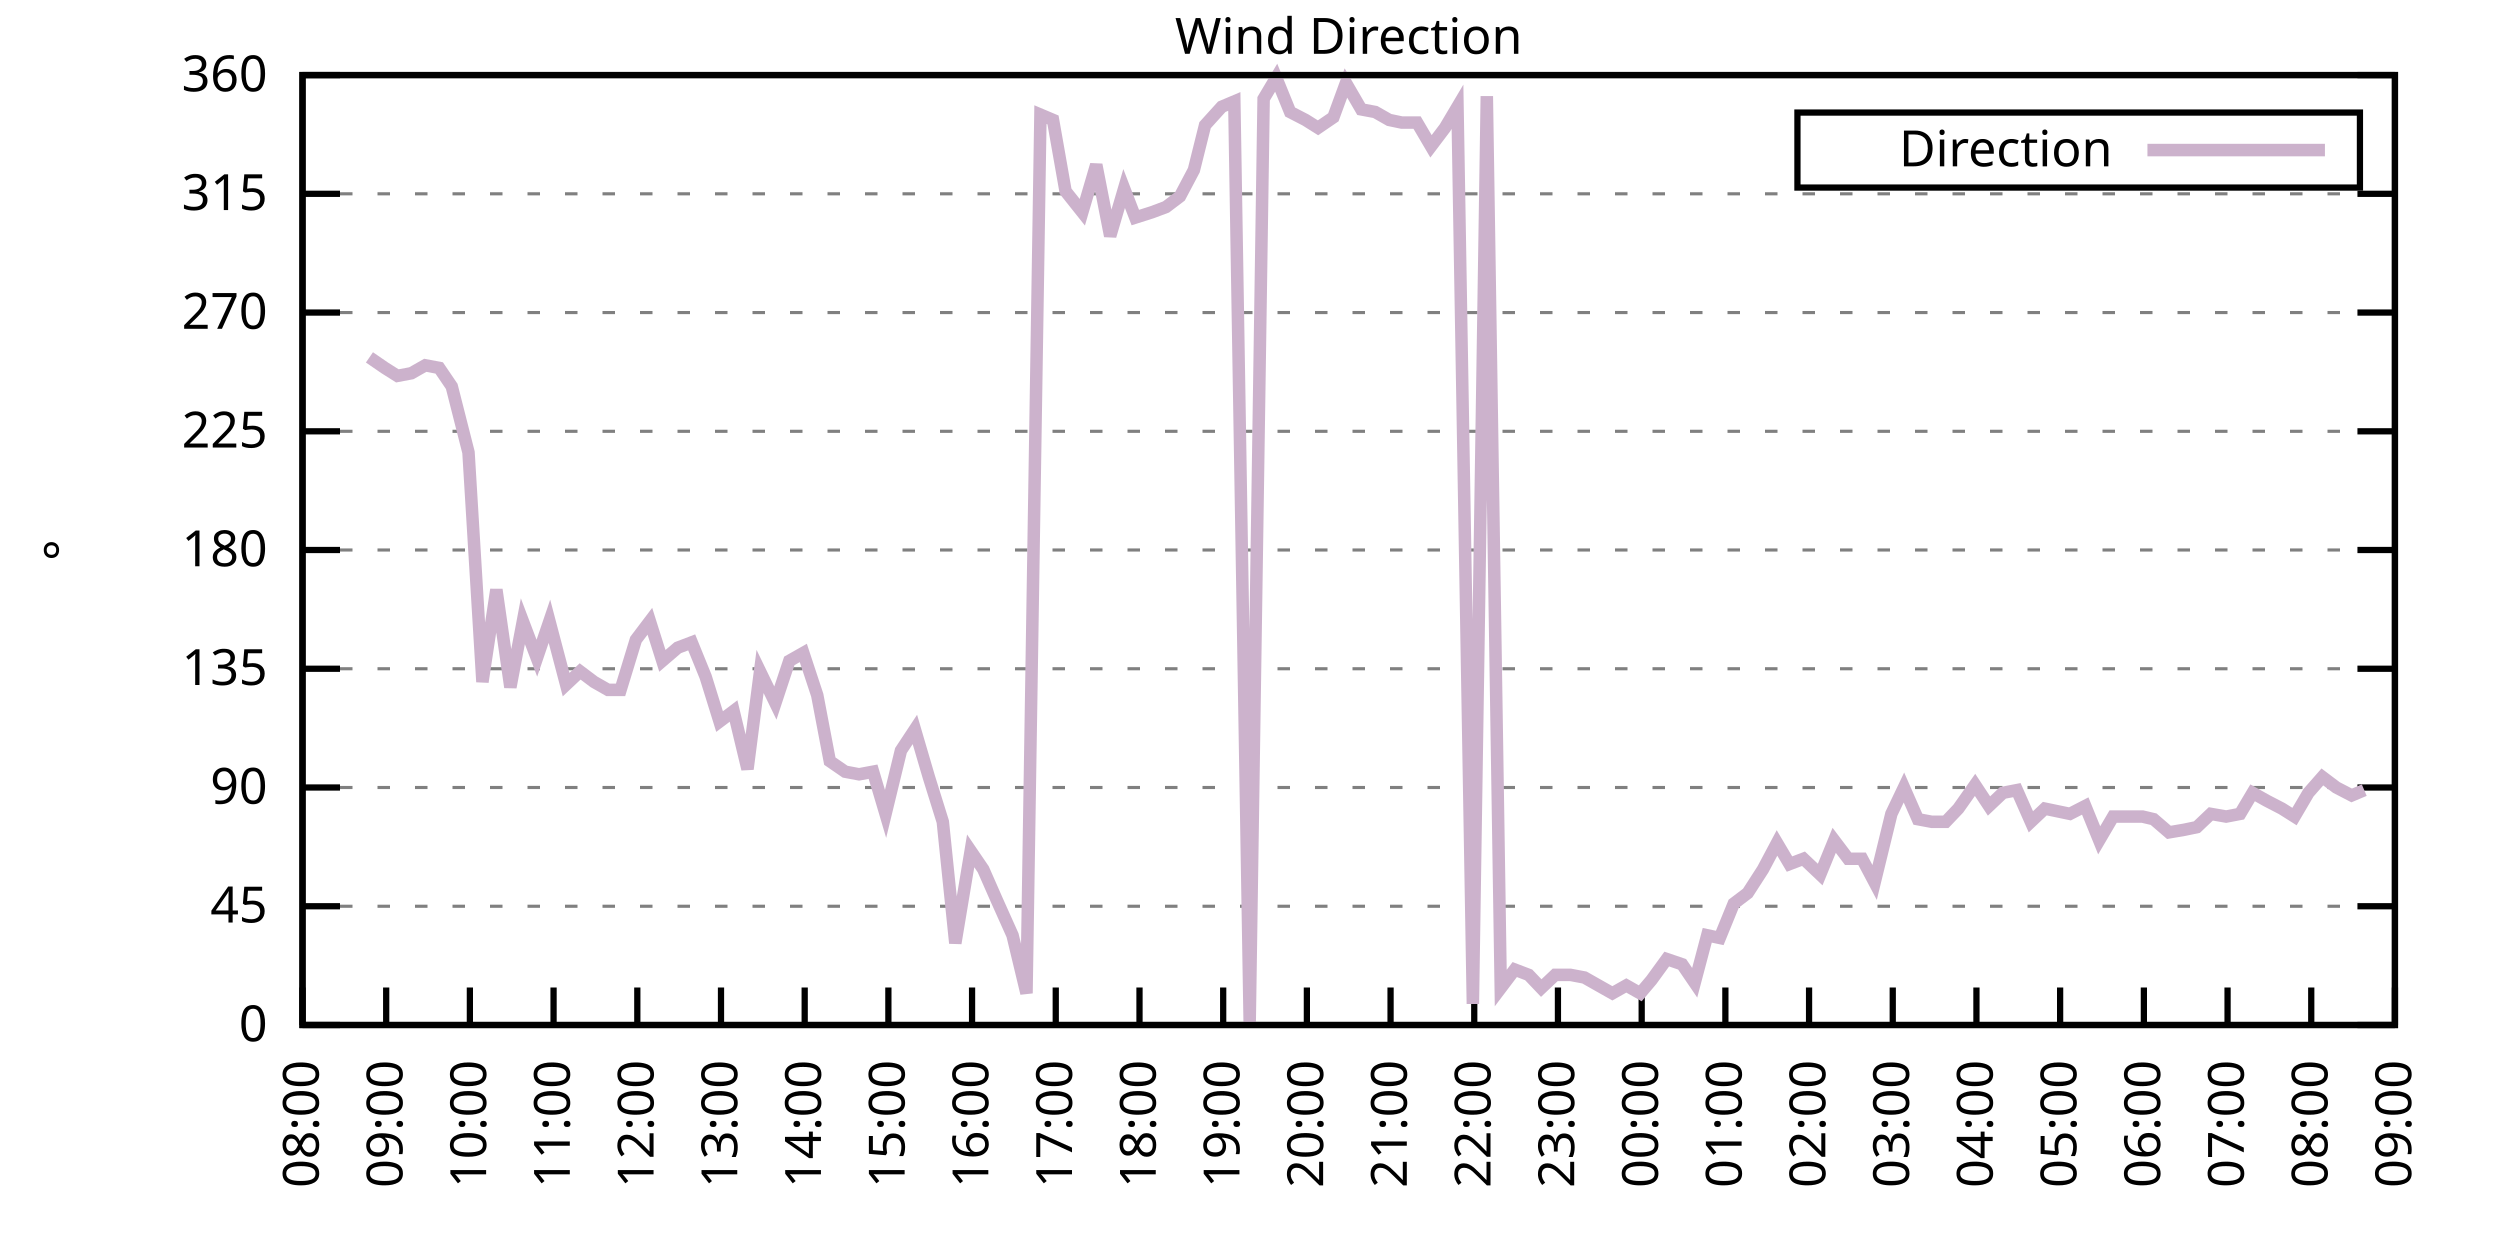
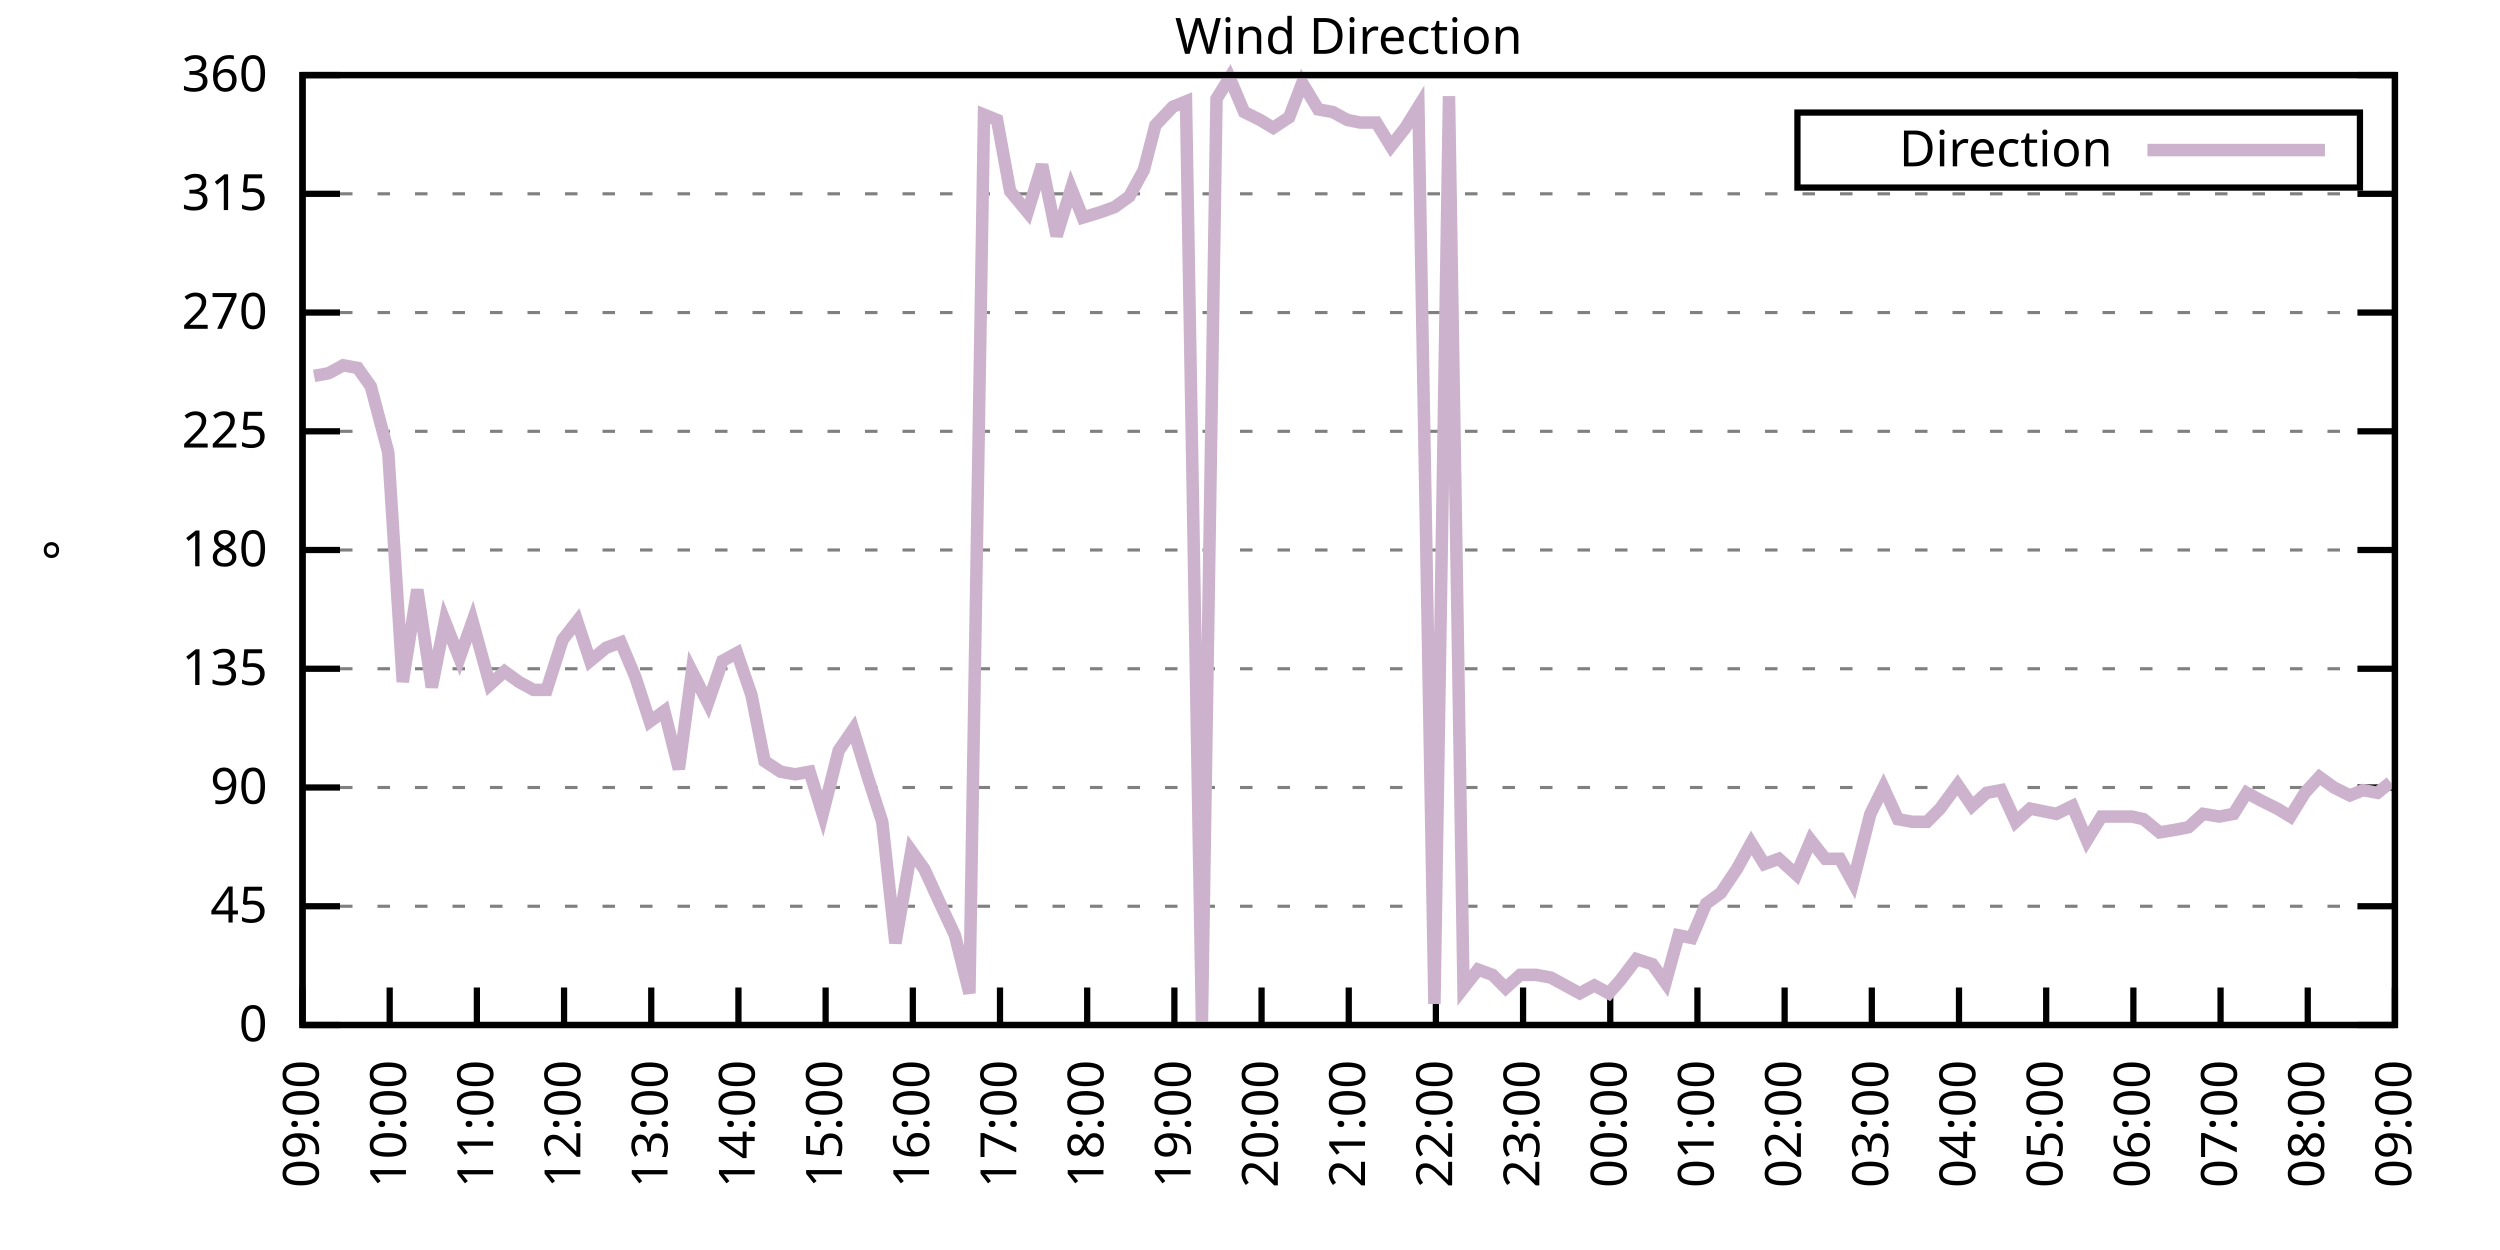
<svg xmlns="http://www.w3.org/2000/svg" xmlns:xlink="http://www.w3.org/1999/xlink" width="400" height="200" viewBox="0 0 400 200">
  <g id="gnuplot_canvas">
    <rect x="0" y="0" width="400" height="200" fill="none" />
    <defs>
      <circle id="gpDot" r="0.5" stroke-width="0.5" stroke="currentColor" />
      <path id="gpPt0" stroke-width="0.333" stroke="currentColor" d="M-1,0 h2 M0,-1 v2" />
      <path id="gpPt1" stroke-width="0.333" stroke="currentColor" d="M-1,-1 L1,1 M1,-1 L-1,1" />
      <path id="gpPt2" stroke-width="0.333" stroke="currentColor" d="M-1,0 L1,0 M0,-1 L0,1 M-1,-1 L1,1 M-1,1 L1,-1" />
      <rect id="gpPt3" stroke-width="0.333" stroke="currentColor" x="-1" y="-1" width="2" height="2" />
      <rect id="gpPt4" stroke-width="0.333" stroke="currentColor" fill="currentColor" x="-1" y="-1" width="2" height="2" />
      <circle id="gpPt5" stroke-width="0.333" stroke="currentColor" cx="0" cy="0" r="1" />
      <use xlink:href="#gpPt5" id="gpPt6" fill="currentColor" stroke="none" />
      <path id="gpPt7" stroke-width="0.333" stroke="currentColor" d="M0,-1.33 L-1.33,0.67 L1.33,0.67 z" />
      <use xlink:href="#gpPt7" id="gpPt8" fill="currentColor" stroke="none" />
      <use xlink:href="#gpPt7" id="gpPt9" stroke="currentColor" transform="rotate(180)" />
      <use xlink:href="#gpPt9" id="gpPt10" fill="currentColor" stroke="none" />
      <use xlink:href="#gpPt3" id="gpPt11" stroke="currentColor" transform="rotate(45)" />
      <use xlink:href="#gpPt11" id="gpPt12" fill="currentColor" stroke="none" />
      <path id="gpPt13" stroke-width="0.333" stroke="currentColor" d="M0,1.330 L1.265,0.411 L0.782,-1.067 L-0.782,-1.076 L-1.265,0.411 z" />
      <use xlink:href="#gpPt13" id="gpPt14" fill="currentColor" stroke="none" />
      <filter id="textbox" filterUnits="objectBoundingBox" x="0" y="0" height="1" width="1">
        <feFlood flood-color="white" flood-opacity="1" result="bgnd" />
        <feComposite in="SourceGraphic" in2="bgnd" operator="atop" />
      </filter>
      <filter id="greybox" filterUnits="objectBoundingBox" x="0" y="0" height="1" width="1">
        <feFlood flood-color="lightgrey" flood-opacity="1" result="grey" />
        <feComposite in="SourceGraphic" in2="grey" operator="atop" />
      </filter>
    </defs>
    <g fill="none" color="white" stroke="currentColor" stroke-width="1.00" stroke-linecap="butt" stroke-linejoin="miter">
</g>
    <g fill="none" color="black" stroke="currentColor" stroke-width="1.00" stroke-linecap="butt" stroke-linejoin="miter">
      <g stroke="none" shape-rendering="crispEdges">
        <polygon fill="rgb(255, 255, 255)" points="48.40,164.00 383.18,164.00 383.18,12.02 48.40,12.02 " />
      </g>
    </g>
    <g fill="none" color="black" stroke="currentColor" stroke-width="1.00" stroke-linecap="butt" stroke-linejoin="miter">
</g>
    <g fill="none" color="black" stroke="black" stroke-width="0.50" stroke-linecap="butt" stroke-linejoin="miter">
</g>
    <g fill="none" color="gray" stroke="currentColor" stroke-width="0.50" stroke-linecap="butt" stroke-linejoin="miter">
      <path stroke="gray" stroke-dasharray="2,4" class="gridline" d="M48.40,164.00 L383.19,164.00  " />
    </g>
    <g fill="none" color="gray" stroke="gray" stroke-width="1.00" stroke-linecap="butt" stroke-linejoin="miter">
</g>
    <g fill="none" color="black" stroke="currentColor" stroke-width="1.00" stroke-linecap="butt" stroke-linejoin="miter">
      <path stroke="black" d="M48.40,164.00 L54.40,164.00 M383.19,164.00 L377.19,164.00  " />
      <g transform="translate(42.80,166.60)" stroke="none" fill="black" font-family="Sans" font-size="8.00" text-anchor="end">
        <text>
          <tspan font-family="Sans"> 0</tspan>
        </text>
      </g>
    </g>
    <g fill="none" color="black" stroke="currentColor" stroke-width="1.00" stroke-linecap="butt" stroke-linejoin="miter">
</g>
    <g fill="none" color="black" stroke="black" stroke-width="0.50" stroke-linecap="butt" stroke-linejoin="miter">
</g>
    <g fill="none" color="gray" stroke="currentColor" stroke-width="0.50" stroke-linecap="butt" stroke-linejoin="miter">
      <path stroke="gray" stroke-dasharray="2,4" class="gridline" d="M48.40,145.00 L383.19,145.00  " />
    </g>
    <g fill="none" color="gray" stroke="gray" stroke-width="1.00" stroke-linecap="butt" stroke-linejoin="miter">
</g>
    <g fill="none" color="black" stroke="currentColor" stroke-width="1.00" stroke-linecap="butt" stroke-linejoin="miter">
      <path stroke="black" d="M48.40,145.00 L54.40,145.00 M383.19,145.00 L377.19,145.00  " />
      <g transform="translate(42.80,147.60)" stroke="none" fill="black" font-family="Sans" font-size="8.00" text-anchor="end">
        <text>
          <tspan font-family="Sans"> 45</tspan>
        </text>
      </g>
    </g>
    <g fill="none" color="black" stroke="currentColor" stroke-width="1.00" stroke-linecap="butt" stroke-linejoin="miter">
</g>
    <g fill="none" color="black" stroke="black" stroke-width="0.50" stroke-linecap="butt" stroke-linejoin="miter">
</g>
    <g fill="none" color="gray" stroke="currentColor" stroke-width="0.50" stroke-linecap="butt" stroke-linejoin="miter">
      <path stroke="gray" stroke-dasharray="2,4" class="gridline" d="M48.40,126.00 L383.19,126.00  " />
    </g>
    <g fill="none" color="gray" stroke="gray" stroke-width="1.00" stroke-linecap="butt" stroke-linejoin="miter">
</g>
    <g fill="none" color="black" stroke="currentColor" stroke-width="1.00" stroke-linecap="butt" stroke-linejoin="miter">
      <path stroke="black" d="M48.40,126.00 L54.40,126.00 M383.19,126.00 L377.19,126.00  " />
      <g transform="translate(42.80,128.60)" stroke="none" fill="black" font-family="Sans" font-size="8.00" text-anchor="end">
        <text>
          <tspan font-family="Sans"> 90</tspan>
        </text>
      </g>
    </g>
    <g fill="none" color="black" stroke="currentColor" stroke-width="1.00" stroke-linecap="butt" stroke-linejoin="miter">
</g>
    <g fill="none" color="black" stroke="black" stroke-width="0.50" stroke-linecap="butt" stroke-linejoin="miter">
</g>
    <g fill="none" color="gray" stroke="currentColor" stroke-width="0.50" stroke-linecap="butt" stroke-linejoin="miter">
      <path stroke="gray" stroke-dasharray="2,4" class="gridline" d="M48.40,107.00 L383.19,107.00  " />
    </g>
    <g fill="none" color="gray" stroke="gray" stroke-width="1.00" stroke-linecap="butt" stroke-linejoin="miter">
</g>
    <g fill="none" color="black" stroke="currentColor" stroke-width="1.00" stroke-linecap="butt" stroke-linejoin="miter">
      <path stroke="black" d="M48.40,107.00 L54.40,107.00 M383.19,107.00 L377.19,107.00  " />
      <g transform="translate(42.80,109.60)" stroke="none" fill="black" font-family="Sans" font-size="8.00" text-anchor="end">
        <text>
          <tspan font-family="Sans"> 135</tspan>
        </text>
      </g>
    </g>
    <g fill="none" color="black" stroke="currentColor" stroke-width="1.00" stroke-linecap="butt" stroke-linejoin="miter">
</g>
    <g fill="none" color="black" stroke="black" stroke-width="0.50" stroke-linecap="butt" stroke-linejoin="miter">
</g>
    <g fill="none" color="gray" stroke="currentColor" stroke-width="0.50" stroke-linecap="butt" stroke-linejoin="miter">
      <path stroke="gray" stroke-dasharray="2,4" class="gridline" d="M48.40,88.00 L383.19,88.00  " />
    </g>
    <g fill="none" color="gray" stroke="gray" stroke-width="1.00" stroke-linecap="butt" stroke-linejoin="miter">
</g>
    <g fill="none" color="black" stroke="currentColor" stroke-width="1.00" stroke-linecap="butt" stroke-linejoin="miter">
      <path stroke="black" d="M48.40,88.00 L54.40,88.00 M383.19,88.00 L377.19,88.00  " />
      <g transform="translate(42.80,90.60)" stroke="none" fill="black" font-family="Sans" font-size="8.00" text-anchor="end">
        <text>
          <tspan font-family="Sans"> 180</tspan>
        </text>
      </g>
    </g>
    <g fill="none" color="black" stroke="currentColor" stroke-width="1.00" stroke-linecap="butt" stroke-linejoin="miter">
</g>
    <g fill="none" color="black" stroke="black" stroke-width="0.50" stroke-linecap="butt" stroke-linejoin="miter">
</g>
    <g fill="none" color="gray" stroke="currentColor" stroke-width="0.50" stroke-linecap="butt" stroke-linejoin="miter">
      <path stroke="gray" stroke-dasharray="2,4" class="gridline" d="M48.40,69.01 L383.19,69.01  " />
    </g>
    <g fill="none" color="gray" stroke="gray" stroke-width="1.00" stroke-linecap="butt" stroke-linejoin="miter">
</g>
    <g fill="none" color="black" stroke="currentColor" stroke-width="1.00" stroke-linecap="butt" stroke-linejoin="miter">
      <path stroke="black" d="M48.40,69.01 L54.40,69.01 M383.19,69.01 L377.19,69.01  " />
      <g transform="translate(42.80,71.61)" stroke="none" fill="black" font-family="Sans" font-size="8.00" text-anchor="end">
        <text>
          <tspan font-family="Sans"> 225</tspan>
        </text>
      </g>
    </g>
    <g fill="none" color="black" stroke="currentColor" stroke-width="1.00" stroke-linecap="butt" stroke-linejoin="miter">
</g>
    <g fill="none" color="black" stroke="black" stroke-width="0.50" stroke-linecap="butt" stroke-linejoin="miter">
</g>
    <g fill="none" color="gray" stroke="currentColor" stroke-width="0.50" stroke-linecap="butt" stroke-linejoin="miter">
      <path stroke="gray" stroke-dasharray="2,4" class="gridline" d="M48.40,50.01 L383.19,50.01  " />
    </g>
    <g fill="none" color="gray" stroke="gray" stroke-width="1.00" stroke-linecap="butt" stroke-linejoin="miter">
</g>
    <g fill="none" color="black" stroke="currentColor" stroke-width="1.00" stroke-linecap="butt" stroke-linejoin="miter">
      <path stroke="black" d="M48.40,50.01 L54.40,50.01 M383.19,50.01 L377.19,50.01  " />
      <g transform="translate(42.80,52.61)" stroke="none" fill="black" font-family="Sans" font-size="8.00" text-anchor="end">
        <text>
          <tspan font-family="Sans"> 270</tspan>
        </text>
      </g>
    </g>
    <g fill="none" color="black" stroke="currentColor" stroke-width="1.00" stroke-linecap="butt" stroke-linejoin="miter">
</g>
    <g fill="none" color="black" stroke="black" stroke-width="0.50" stroke-linecap="butt" stroke-linejoin="miter">
</g>
    <g fill="none" color="gray" stroke="currentColor" stroke-width="0.50" stroke-linecap="butt" stroke-linejoin="miter">
      <path stroke="gray" stroke-dasharray="2,4" class="gridline" d="M48.40,31.01 L383.19,31.01  " />
    </g>
    <g fill="none" color="gray" stroke="gray" stroke-width="1.00" stroke-linecap="butt" stroke-linejoin="miter">
</g>
    <g fill="none" color="black" stroke="currentColor" stroke-width="1.00" stroke-linecap="butt" stroke-linejoin="miter">
      <path stroke="black" d="M48.40,31.01 L54.40,31.01 M383.19,31.01 L377.19,31.01  " />
      <g transform="translate(42.80,33.61)" stroke="none" fill="black" font-family="Sans" font-size="8.00" text-anchor="end">
        <text>
          <tspan font-family="Sans"> 315</tspan>
        </text>
      </g>
    </g>
    <g fill="none" color="black" stroke="currentColor" stroke-width="1.00" stroke-linecap="butt" stroke-linejoin="miter">
</g>
    <g fill="none" color="black" stroke="black" stroke-width="0.50" stroke-linecap="butt" stroke-linejoin="miter">
</g>
    <g fill="none" color="gray" stroke="currentColor" stroke-width="0.50" stroke-linecap="butt" stroke-linejoin="miter">
      <path stroke="gray" stroke-dasharray="2,4" class="gridline" d="M48.40,12.01 L383.19,12.01  " />
    </g>
    <g fill="none" color="gray" stroke="gray" stroke-width="1.00" stroke-linecap="butt" stroke-linejoin="miter">
</g>
    <g fill="none" color="black" stroke="currentColor" stroke-width="1.00" stroke-linecap="butt" stroke-linejoin="miter">
      <path stroke="black" d="M48.40,12.01 L54.40,12.01 M383.19,12.01 L377.19,12.01  " />
      <g transform="translate(42.80,14.61)" stroke="none" fill="black" font-family="Sans" font-size="8.00" text-anchor="end">
        <text>
          <tspan font-family="Sans"> 360</tspan>
        </text>
      </g>
    </g>
    <g fill="none" color="black" stroke="currentColor" stroke-width="1.00" stroke-linecap="butt" stroke-linejoin="miter">
      <path stroke="black" d="M48.40,164.00 L48.40,158.00  " />
      <g transform="translate(51.00,169.60) rotate(270.00)" stroke="none" fill="black" font-family="Sans" font-size="8.00" text-anchor="end">
        <text>
-           <tspan font-family="Sans">08:00</tspan>
-         </text>
-       </g>
-     </g>
-     <g fill="none" color="black" stroke="currentColor" stroke-width="1.00" stroke-linecap="butt" stroke-linejoin="miter">
-       <path stroke="black" d="M61.79,164.00 L61.79,158.00  " />
-       <g transform="translate(64.39,169.60) rotate(270.00)" stroke="none" fill="black" font-family="Sans" font-size="8.00" text-anchor="end">
-         <text>
          <tspan font-family="Sans">09:00</tspan>
        </text>
      </g>
    </g>
    <g fill="none" color="black" stroke="currentColor" stroke-width="1.00" stroke-linecap="butt" stroke-linejoin="miter">
-       <path stroke="black" d="M75.18,164.00 L75.18,158.00  " />
-       <g transform="translate(77.78,169.60) rotate(270.00)" stroke="none" fill="black" font-family="Sans" font-size="8.00" text-anchor="end">
+       <path stroke="black" d="M62.35,164.00 L62.35,158.00  " />
+       <g transform="translate(64.95,169.60) rotate(270.00)" stroke="none" fill="black" font-family="Sans" font-size="8.00" text-anchor="end">
        <text>
          <tspan font-family="Sans">10:00</tspan>
        </text>
      </g>
    </g>
    <g fill="none" color="black" stroke="currentColor" stroke-width="1.00" stroke-linecap="butt" stroke-linejoin="miter">
-       <path stroke="black" d="M88.57,164.00 L88.57,158.00  " />
-       <g transform="translate(91.17,169.60) rotate(270.00)" stroke="none" fill="black" font-family="Sans" font-size="8.00" text-anchor="end">
+       <path stroke="black" d="M76.30,164.00 L76.30,158.00  " />
+       <g transform="translate(78.90,169.60) rotate(270.00)" stroke="none" fill="black" font-family="Sans" font-size="8.00" text-anchor="end">
        <text>
          <tspan font-family="Sans">11:00</tspan>
        </text>
      </g>
    </g>
    <g fill="none" color="black" stroke="currentColor" stroke-width="1.00" stroke-linecap="butt" stroke-linejoin="miter">
-       <path stroke="black" d="M101.97,164.00 L101.97,158.00  " />
-       <g transform="translate(104.57,169.60) rotate(270.00)" stroke="none" fill="black" font-family="Sans" font-size="8.00" text-anchor="end">
+       <path stroke="black" d="M90.25,164.00 L90.25,158.00  " />
+       <g transform="translate(92.85,169.60) rotate(270.00)" stroke="none" fill="black" font-family="Sans" font-size="8.00" text-anchor="end">
        <text>
          <tspan font-family="Sans">12:00</tspan>
        </text>
      </g>
    </g>
    <g fill="none" color="black" stroke="currentColor" stroke-width="1.00" stroke-linecap="butt" stroke-linejoin="miter">
-       <path stroke="black" d="M115.36,164.00 L115.36,158.00  " />
-       <g transform="translate(117.96,169.60) rotate(270.00)" stroke="none" fill="black" font-family="Sans" font-size="8.00" text-anchor="end">
+       <path stroke="black" d="M104.20,164.00 L104.20,158.00  " />
+       <g transform="translate(106.80,169.60) rotate(270.00)" stroke="none" fill="black" font-family="Sans" font-size="8.00" text-anchor="end">
        <text>
          <tspan font-family="Sans">13:00</tspan>
        </text>
      </g>
    </g>
    <g fill="none" color="black" stroke="currentColor" stroke-width="1.00" stroke-linecap="butt" stroke-linejoin="miter">
-       <path stroke="black" d="M128.75,164.00 L128.75,158.00  " />
-       <g transform="translate(131.35,169.60) rotate(270.00)" stroke="none" fill="black" font-family="Sans" font-size="8.00" text-anchor="end">
+       <path stroke="black" d="M118.15,164.00 L118.15,158.00  " />
+       <g transform="translate(120.75,169.60) rotate(270.00)" stroke="none" fill="black" font-family="Sans" font-size="8.00" text-anchor="end">
        <text>
          <tspan font-family="Sans">14:00</tspan>
        </text>
      </g>
    </g>
    <g fill="none" color="black" stroke="currentColor" stroke-width="1.00" stroke-linecap="butt" stroke-linejoin="miter">
-       <path stroke="black" d="M142.14,164.00 L142.14,158.00  " />
-       <g transform="translate(144.74,169.60) rotate(270.00)" stroke="none" fill="black" font-family="Sans" font-size="8.00" text-anchor="end">
+       <path stroke="black" d="M132.10,164.00 L132.10,158.00  " />
+       <g transform="translate(134.70,169.60) rotate(270.00)" stroke="none" fill="black" font-family="Sans" font-size="8.00" text-anchor="end">
        <text>
          <tspan font-family="Sans">15:00</tspan>
        </text>
      </g>
    </g>
    <g fill="none" color="black" stroke="currentColor" stroke-width="1.00" stroke-linecap="butt" stroke-linejoin="miter">
-       <path stroke="black" d="M155.53,164.00 L155.53,158.00  " />
-       <g transform="translate(158.13,169.60) rotate(270.00)" stroke="none" fill="black" font-family="Sans" font-size="8.00" text-anchor="end">
+       <path stroke="black" d="M146.05,164.00 L146.05,158.00  " />
+       <g transform="translate(148.65,169.60) rotate(270.00)" stroke="none" fill="black" font-family="Sans" font-size="8.00" text-anchor="end">
        <text>
          <tspan font-family="Sans">16:00</tspan>
        </text>
      </g>
    </g>
    <g fill="none" color="black" stroke="currentColor" stroke-width="1.00" stroke-linecap="butt" stroke-linejoin="miter">
-       <path stroke="black" d="M168.92,164.00 L168.92,158.00  " />
-       <g transform="translate(171.52,169.60) rotate(270.00)" stroke="none" fill="black" font-family="Sans" font-size="8.00" text-anchor="end">
+       <path stroke="black" d="M160.00,164.00 L160.00,158.00  " />
+       <g transform="translate(162.60,169.60) rotate(270.00)" stroke="none" fill="black" font-family="Sans" font-size="8.00" text-anchor="end">
        <text>
          <tspan font-family="Sans">17:00</tspan>
        </text>
      </g>
    </g>
    <g fill="none" color="black" stroke="currentColor" stroke-width="1.00" stroke-linecap="butt" stroke-linejoin="miter">
-       <path stroke="black" d="M182.32,164.00 L182.32,158.00  " />
-       <g transform="translate(184.92,169.60) rotate(270.00)" stroke="none" fill="black" font-family="Sans" font-size="8.00" text-anchor="end">
+       <path stroke="black" d="M173.95,164.00 L173.95,158.00  " />
+       <g transform="translate(176.55,169.60) rotate(270.00)" stroke="none" fill="black" font-family="Sans" font-size="8.00" text-anchor="end">
        <text>
          <tspan font-family="Sans">18:00</tspan>
        </text>
      </g>
    </g>
    <g fill="none" color="black" stroke="currentColor" stroke-width="1.00" stroke-linecap="butt" stroke-linejoin="miter">
-       <path stroke="black" d="M195.71,164.00 L195.71,158.00  " />
-       <g transform="translate(198.31,169.60) rotate(270.00)" stroke="none" fill="black" font-family="Sans" font-size="8.00" text-anchor="end">
+       <path stroke="black" d="M187.90,164.00 L187.90,158.00  " />
+       <g transform="translate(190.50,169.60) rotate(270.00)" stroke="none" fill="black" font-family="Sans" font-size="8.00" text-anchor="end">
        <text>
          <tspan font-family="Sans">19:00</tspan>
        </text>
      </g>
    </g>
    <g fill="none" color="black" stroke="currentColor" stroke-width="1.00" stroke-linecap="butt" stroke-linejoin="miter">
-       <path stroke="black" d="M209.10,164.00 L209.10,158.00  " />
-       <g transform="translate(211.70,169.60) rotate(270.00)" stroke="none" fill="black" font-family="Sans" font-size="8.00" text-anchor="end">
+       <path stroke="black" d="M201.85,164.00 L201.85,158.00  " />
+       <g transform="translate(204.45,169.60) rotate(270.00)" stroke="none" fill="black" font-family="Sans" font-size="8.00" text-anchor="end">
        <text>
          <tspan font-family="Sans">20:00</tspan>
        </text>
      </g>
    </g>
    <g fill="none" color="black" stroke="currentColor" stroke-width="1.00" stroke-linecap="butt" stroke-linejoin="miter">
-       <path stroke="black" d="M222.49,164.00 L222.49,158.00  " />
-       <g transform="translate(225.09,169.60) rotate(270.00)" stroke="none" fill="black" font-family="Sans" font-size="8.00" text-anchor="end">
+       <path stroke="black" d="M215.80,164.00 L215.80,158.00  " />
+       <g transform="translate(218.40,169.60) rotate(270.00)" stroke="none" fill="black" font-family="Sans" font-size="8.00" text-anchor="end">
        <text>
          <tspan font-family="Sans">21:00</tspan>
        </text>
      </g>
    </g>
    <g fill="none" color="black" stroke="currentColor" stroke-width="1.00" stroke-linecap="butt" stroke-linejoin="miter">
-       <path stroke="black" d="M235.88,164.00 L235.88,158.00  " />
-       <g transform="translate(238.48,169.60) rotate(270.00)" stroke="none" fill="black" font-family="Sans" font-size="8.00" text-anchor="end">
+       <path stroke="black" d="M229.74,164.00 L229.74,158.00  " />
+       <g transform="translate(232.34,169.60) rotate(270.00)" stroke="none" fill="black" font-family="Sans" font-size="8.00" text-anchor="end">
        <text>
          <tspan font-family="Sans">22:00</tspan>
        </text>
      </g>
    </g>
    <g fill="none" color="black" stroke="currentColor" stroke-width="1.00" stroke-linecap="butt" stroke-linejoin="miter">
-       <path stroke="black" d="M249.27,164.00 L249.27,158.00  " />
-       <g transform="translate(251.87,169.60) rotate(270.00)" stroke="none" fill="black" font-family="Sans" font-size="8.00" text-anchor="end">
+       <path stroke="black" d="M243.69,164.00 L243.69,158.00  " />
+       <g transform="translate(246.29,169.60) rotate(270.00)" stroke="none" fill="black" font-family="Sans" font-size="8.00" text-anchor="end">
        <text>
          <tspan font-family="Sans">23:00</tspan>
        </text>
      </g>
    </g>
    <g fill="none" color="black" stroke="currentColor" stroke-width="1.00" stroke-linecap="butt" stroke-linejoin="miter">
-       <path stroke="black" d="M262.67,164.00 L262.67,158.00  " />
-       <g transform="translate(265.27,169.60) rotate(270.00)" stroke="none" fill="black" font-family="Sans" font-size="8.00" text-anchor="end">
+       <path stroke="black" d="M257.64,164.00 L257.64,158.00  " />
+       <g transform="translate(260.24,169.60) rotate(270.00)" stroke="none" fill="black" font-family="Sans" font-size="8.00" text-anchor="end">
        <text>
          <tspan font-family="Sans">00:00</tspan>
        </text>
      </g>
    </g>
    <g fill="none" color="black" stroke="currentColor" stroke-width="1.00" stroke-linecap="butt" stroke-linejoin="miter">
-       <path stroke="black" d="M276.06,164.00 L276.06,158.00  " />
-       <g transform="translate(278.66,169.60) rotate(270.00)" stroke="none" fill="black" font-family="Sans" font-size="8.00" text-anchor="end">
+       <path stroke="black" d="M271.59,164.00 L271.59,158.00  " />
+       <g transform="translate(274.19,169.60) rotate(270.00)" stroke="none" fill="black" font-family="Sans" font-size="8.00" text-anchor="end">
        <text>
          <tspan font-family="Sans">01:00</tspan>
        </text>
      </g>
    </g>
    <g fill="none" color="black" stroke="currentColor" stroke-width="1.00" stroke-linecap="butt" stroke-linejoin="miter">
-       <path stroke="black" d="M289.45,164.00 L289.45,158.00  " />
-       <g transform="translate(292.05,169.60) rotate(270.00)" stroke="none" fill="black" font-family="Sans" font-size="8.00" text-anchor="end">
+       <path stroke="black" d="M285.54,164.00 L285.54,158.00  " />
+       <g transform="translate(288.14,169.60) rotate(270.00)" stroke="none" fill="black" font-family="Sans" font-size="8.00" text-anchor="end">
        <text>
          <tspan font-family="Sans">02:00</tspan>
        </text>
      </g>
    </g>
    <g fill="none" color="black" stroke="currentColor" stroke-width="1.00" stroke-linecap="butt" stroke-linejoin="miter">
-       <path stroke="black" d="M302.84,164.00 L302.84,158.00  " />
-       <g transform="translate(305.44,169.60) rotate(270.00)" stroke="none" fill="black" font-family="Sans" font-size="8.00" text-anchor="end">
+       <path stroke="black" d="M299.49,164.00 L299.49,158.00  " />
+       <g transform="translate(302.09,169.60) rotate(270.00)" stroke="none" fill="black" font-family="Sans" font-size="8.00" text-anchor="end">
        <text>
          <tspan font-family="Sans">03:00</tspan>
        </text>
      </g>
    </g>
    <g fill="none" color="black" stroke="currentColor" stroke-width="1.00" stroke-linecap="butt" stroke-linejoin="miter">
-       <path stroke="black" d="M316.23,164.00 L316.23,158.00  " />
-       <g transform="translate(318.83,169.60) rotate(270.00)" stroke="none" fill="black" font-family="Sans" font-size="8.00" text-anchor="end">
+       <path stroke="black" d="M313.44,164.00 L313.44,158.00  " />
+       <g transform="translate(316.04,169.60) rotate(270.00)" stroke="none" fill="black" font-family="Sans" font-size="8.00" text-anchor="end">
        <text>
          <tspan font-family="Sans">04:00</tspan>
        </text>
      </g>
    </g>
    <g fill="none" color="black" stroke="currentColor" stroke-width="1.00" stroke-linecap="butt" stroke-linejoin="miter">
-       <path stroke="black" d="M329.62,164.00 L329.62,158.00  " />
-       <g transform="translate(332.22,169.60) rotate(270.00)" stroke="none" fill="black" font-family="Sans" font-size="8.00" text-anchor="end">
+       <path stroke="black" d="M327.39,164.00 L327.39,158.00  " />
+       <g transform="translate(329.99,169.60) rotate(270.00)" stroke="none" fill="black" font-family="Sans" font-size="8.00" text-anchor="end">
        <text>
          <tspan font-family="Sans">05:00</tspan>
        </text>
      </g>
    </g>
    <g fill="none" color="black" stroke="currentColor" stroke-width="1.00" stroke-linecap="butt" stroke-linejoin="miter">
-       <path stroke="black" d="M343.02,164.00 L343.02,158.00  " />
-       <g transform="translate(345.62,169.60) rotate(270.00)" stroke="none" fill="black" font-family="Sans" font-size="8.00" text-anchor="end">
+       <path stroke="black" d="M341.34,164.00 L341.34,158.00  " />
+       <g transform="translate(343.94,169.60) rotate(270.00)" stroke="none" fill="black" font-family="Sans" font-size="8.00" text-anchor="end">
        <text>
          <tspan font-family="Sans">06:00</tspan>
        </text>
      </g>
    </g>
    <g fill="none" color="black" stroke="currentColor" stroke-width="1.00" stroke-linecap="butt" stroke-linejoin="miter">
-       <path stroke="black" d="M356.41,164.00 L356.41,158.00  " />
-       <g transform="translate(359.01,169.60) rotate(270.00)" stroke="none" fill="black" font-family="Sans" font-size="8.00" text-anchor="end">
+       <path stroke="black" d="M355.29,164.00 L355.29,158.00  " />
+       <g transform="translate(357.89,169.60) rotate(270.00)" stroke="none" fill="black" font-family="Sans" font-size="8.00" text-anchor="end">
        <text>
          <tspan font-family="Sans">07:00</tspan>
        </text>
      </g>
    </g>
    <g fill="none" color="black" stroke="currentColor" stroke-width="1.00" stroke-linecap="butt" stroke-linejoin="miter">
-       <path stroke="black" d="M369.80,164.00 L369.80,158.00  " />
-       <g transform="translate(372.40,169.60) rotate(270.00)" stroke="none" fill="black" font-family="Sans" font-size="8.00" text-anchor="end">
+       <path stroke="black" d="M369.24,164.00 L369.24,158.00  " />
+       <g transform="translate(371.84,169.60) rotate(270.00)" stroke="none" fill="black" font-family="Sans" font-size="8.00" text-anchor="end">
        <text>
          <tspan font-family="Sans">08:00</tspan>
        </text>
      </g>
    </g>
    <g fill="none" color="black" stroke="currentColor" stroke-width="1.00" stroke-linecap="butt" stroke-linejoin="miter">
      <path stroke="black" d="M383.19,164.00 L383.19,158.00  " />
      <g transform="translate(385.79,169.60) rotate(270.00)" stroke="none" fill="black" font-family="Sans" font-size="8.00" text-anchor="end">
        <text>
          <tspan font-family="Sans">09:00</tspan>
        </text>
      </g>
    </g>
    <g fill="none" color="black" stroke="currentColor" stroke-width="1.00" stroke-linecap="butt" stroke-linejoin="miter">
</g>
    <g fill="none" color="black" stroke="currentColor" stroke-width="1.00" stroke-linecap="butt" stroke-linejoin="miter">
      <path stroke="black" d="M48.40,12.01 L48.40,164.00 L383.19,164.00 L383.19,12.01 L48.40,12.01 Z  " />
    </g>
    <g fill="none" color="black" stroke="currentColor" stroke-width="1.00" stroke-linecap="butt" stroke-linejoin="miter">
</g>
    <g fill="none" color="black" stroke="currentColor" stroke-width="1.00" stroke-linecap="butt" stroke-linejoin="miter">
      <path stroke="black" d="M287.59,30.01 L287.59,18.01 L377.59,18.01 L377.59,30.01 L287.59,30.01 Z  " />
    </g>
    <g id="Wind_direction_plot_1">
      <g fill="none" color="white" stroke="black" stroke-width="2.00" stroke-linecap="butt" stroke-linejoin="miter">
</g>
      <g fill="none" color="black" stroke="currentColor" stroke-width="2.00" stroke-linecap="butt" stroke-linejoin="miter">
        <g transform="translate(337.99,26.61)" stroke="none" fill="black" font-family="Sans" font-size="8.00" text-anchor="end">
          <text>
            <tspan font-family="Sans">Direction</tspan>
          </text>
        </g>
      </g>
      <g fill="none" color="black" stroke="currentColor" stroke-width="2.00" stroke-linecap="butt" stroke-linejoin="miter">
-         <path stroke="rgb(204, 178, 204)" d="M343.59,24.01 L371.99,24.01 M59.11,57.18 L61.57,58.87 L63.58,60.14 L65.81,59.72 L68.04,58.45 L70.27,58.87   L72.28,61.83 L74.96,72.38 L77.19,109.11 L79.42,94.34 L81.66,109.96 L83.66,99.40 L85.90,105.31 L87.91,99.40   L90.58,109.54 L92.82,107.43 L95.05,109.11 L97.28,110.38 L99.29,110.38 L101.74,102.36 L103.98,99.40 L105.98,105.74   L108.44,103.63 L110.67,102.78 L112.90,108.27 L115.13,115.45 L117.37,113.76 L119.60,123.05 L121.61,107.43 L124.06,112.49   L126.29,105.74 L128.53,104.47 L130.76,111.23 L132.77,121.78 L135.22,123.47 L137.45,123.89 L139.69,123.47 L141.69,130.22   L144.15,120.09 L146.38,116.71 L148.61,124.31 L150.85,131.49 L152.85,150.91 L155.31,136.14 L157.32,139.09 L159.55,144.16   L162.01,149.65 L164.24,158.93 L166.47,18.34 L168.48,19.19 L170.49,30.59 L173.17,33.96 L175.40,26.36 L177.63,37.76   L179.86,30.16 L181.65,34.81 L184.32,33.96 L186.56,33.12 L188.79,31.43 L191.02,27.21 L192.81,20.03 L195.48,17.08   L197.49,16.23 L199.95,163.58 L202.18,15.81 L204.19,12.43 L206.42,17.92 L208.88,19.19 L210.88,20.45 L213.34,18.77   L215.35,13.28 L217.80,17.50 L220.04,17.92 L222.27,19.19 L224.28,19.61 L226.73,19.61 L228.96,23.41 L231.20,20.45   L233.20,17.08 L235.66,160.62 L237.89,15.39 L240.12,158.09 L242.36,155.13 L244.59,155.98 L246.60,158.09 L248.83,155.98   L251.28,155.98 L253.51,156.40 L255.75,157.67 L257.98,158.93 L260.21,157.67 L262.44,158.93 L264.23,156.82 L266.68,153.45   L269.14,154.29 L271.15,157.24 L273.16,149.65 L275.16,150.07 L277.40,144.58 L279.63,142.89 L282.08,139.09 L284.32,134.87   L286.32,138.25 L288.56,137.40 L291.23,139.93 L293.47,134.45 L295.70,137.40 L297.93,137.40 L299.94,141.20 L302.62,130.22   L304.63,126.00 L306.86,131.07 L309.09,131.49 L311.32,131.49 L313.33,129.38 L316.01,125.58 L318.24,128.96 L320.47,126.85   L322.70,126.42 L324.94,131.49 L327.17,129.38 L329.18,129.80 L331.19,130.22 L333.64,128.96 L335.87,134.45 L338.10,130.65   L340.56,130.65 L342.79,130.65 L344.58,131.07 L347.03,133.18 L349.49,132.76 L351.50,132.34 L353.73,130.22 L356.18,130.65   L358.42,130.22 L360.42,126.85 L362.66,128.11 L365.11,129.38 L367.12,130.65 L369.35,126.85 L371.58,124.31 L373.82,126.00   L376.27,127.27 L378.28,126.42  " />
+         <path stroke="rgb(204, 178, 204)" d="M343.59,24.01 L371.99,24.01 M50.26,60.14 L52.58,59.72 L54.91,58.45 L57.23,58.87 L59.33,61.83 L62.12,72.38   L64.44,109.11 L66.77,94.34 L69.09,109.96 L71.18,99.40 L73.51,105.31 L75.60,99.40 L78.39,109.54 L80.72,107.43   L83.04,109.11 L85.37,110.38 L87.46,110.38 L90.02,102.36 L92.34,99.40 L94.43,105.74 L96.99,103.63 L99.32,102.78   L101.64,108.27 L103.97,115.45 L106.29,113.76 L108.62,123.05 L110.71,107.43 L113.27,112.49 L115.59,105.74 L117.92,104.47   L120.24,111.23 L122.33,121.78 L124.89,123.47 L127.22,123.89 L129.54,123.47 L131.63,130.22 L134.19,120.09 L136.51,116.71   L138.84,124.31 L141.16,131.49 L143.26,150.91 L145.81,136.14 L147.91,139.09 L150.23,144.16 L152.79,149.65 L155.11,158.93   L157.44,18.34 L159.53,19.19 L161.62,30.59 L164.41,33.96 L166.74,26.36 L169.06,37.76 L171.39,30.16 L173.25,34.81   L176.04,33.96 L178.36,33.12 L180.69,31.43 L183.01,27.21 L184.87,20.03 L187.66,17.08 L189.76,16.23 L192.31,163.58   L194.64,15.81 L196.73,12.43 L199.06,17.92 L201.61,19.19 L203.71,20.45 L206.26,18.77 L208.36,13.28 L210.91,17.50   L213.24,17.92 L215.56,19.19 L217.65,19.61 L220.21,19.61 L222.54,23.41 L224.86,20.45 L226.95,17.08 L229.51,160.62   L231.84,15.39 L234.16,158.09 L236.49,155.13 L238.81,155.98 L240.90,158.09 L243.23,155.98 L245.79,155.98 L248.11,156.40   L250.44,157.67 L252.76,158.93 L255.09,157.67 L257.41,158.93 L259.27,156.82 L261.83,153.45 L264.39,154.29 L266.48,157.24   L268.57,149.65 L270.66,150.07 L272.99,144.58 L275.31,142.89 L277.87,139.09 L280.20,134.87 L282.29,138.25 L284.61,137.40   L287.40,139.93 L289.73,134.45 L292.05,137.40 L294.38,137.40 L296.47,141.20 L299.26,130.22 L301.35,126.00 L303.68,131.07   L306.00,131.49 L308.33,131.49 L310.42,129.38 L313.21,125.58 L315.53,128.96 L317.86,126.85 L320.18,126.42 L322.51,131.49   L324.83,129.38 L326.93,129.80 L329.02,130.22 L331.58,128.96 L333.90,134.45 L336.23,130.65 L338.78,130.65 L341.11,130.65   L342.97,131.07 L345.53,133.18 L348.08,132.76 L350.18,132.34 L352.50,130.22 L355.06,130.65 L357.38,130.22 L359.48,126.85   L361.80,128.11 L364.36,129.38 L366.45,130.65 L368.78,126.85 L371.10,124.31 L373.43,126.00 L375.98,127.27 L378.08,126.42   L380.40,126.85 L382.49,125.16  " />
      </g>
    </g>
    <g fill="none" color="black" stroke="currentColor" stroke-width="2.00" stroke-linecap="butt" stroke-linejoin="miter">
</g>
    <g fill="none" color="black" stroke="black" stroke-width="1.00" stroke-linecap="butt" stroke-linejoin="miter">
</g>
    <g fill="none" color="black" stroke="currentColor" stroke-width="1.00" stroke-linecap="butt" stroke-linejoin="miter">
      <path stroke="black" d="M48.40,12.01 L48.40,164.00 L383.19,164.00 L383.19,12.01 L48.40,12.01 Z  " />
      <g transform="translate(12.80,88.01) rotate(270.00)" stroke="none" fill="black" font-family="Sans" font-size="8.00" text-anchor="middle">
        <text>
          <tspan font-family="Sans">°</tspan>
        </text>
      </g>
    </g>
    <g fill="none" color="black" stroke="currentColor" stroke-width="1.00" stroke-linecap="butt" stroke-linejoin="miter">
</g>
    <g fill="none" color="black" stroke="currentColor" stroke-width="1.00" stroke-linecap="butt" stroke-linejoin="miter">
      <g transform="translate(215.79,8.61)" stroke="none" fill="black" font-family="Sans" font-size="8.00" text-anchor="middle">
        <text>
          <tspan font-family="Sans">Wind Direction</tspan>
        </text>
      </g>
    </g>
    <g fill="none" color="black" stroke="currentColor" stroke-width="1.00" stroke-linecap="butt" stroke-linejoin="miter">
</g>
  </g>
</svg>
